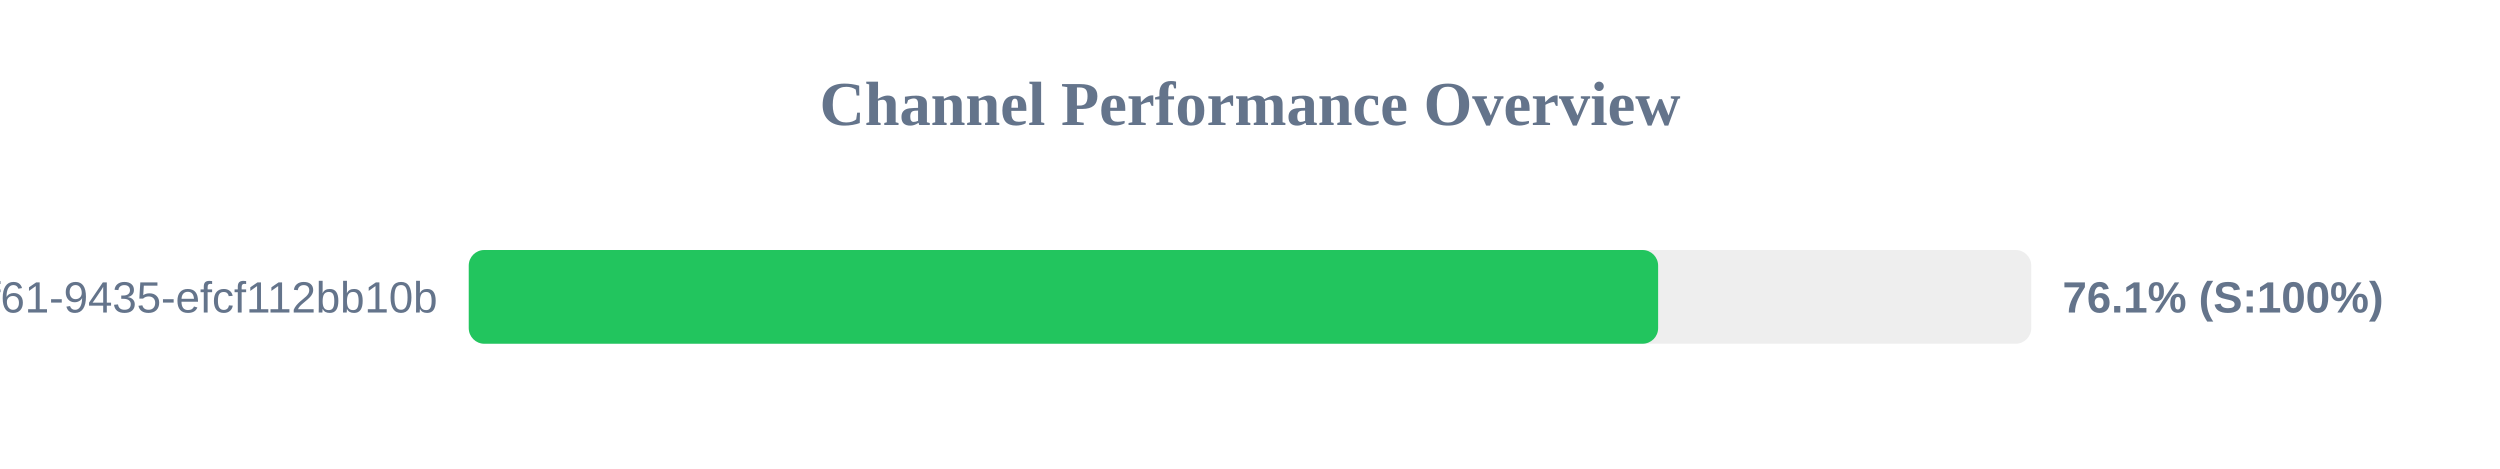
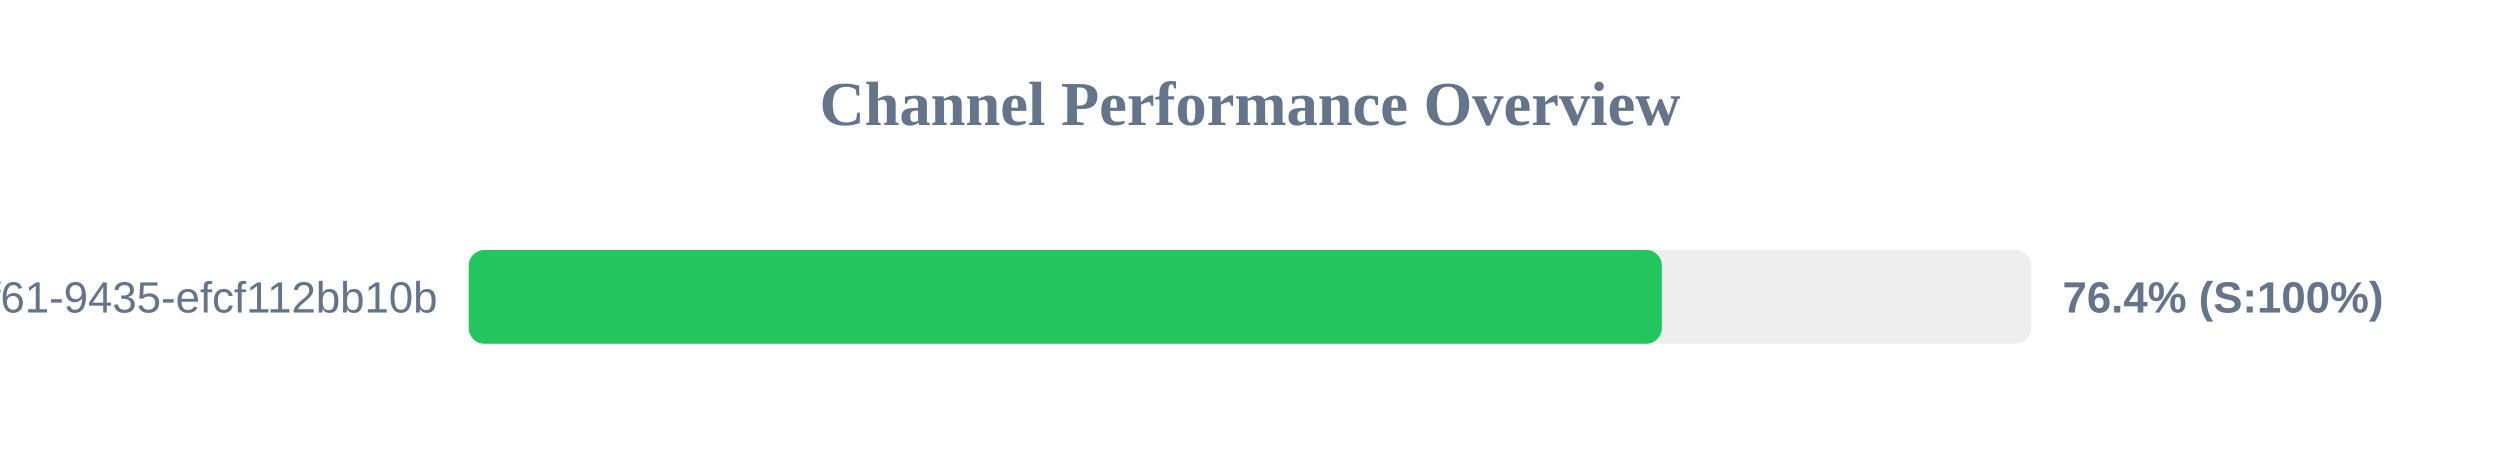
<svg xmlns="http://www.w3.org/2000/svg" width="800" height="150" version="1.1">
  <style>
        .row { font: 14px Arial; fill: #64748b; }
        .score { font: bold 14px Arial; fill: #64748b; }
    </style>
  <text x="400" y="40" text-anchor="middle" font-size="20px" font-weight="bold" fill="#64748b">Channel Performance Overview</text>
  <rect x="150" y="80" width="500" height="30" fill="#eee" rx="5" />
-   <rect x="150" y="80" width="380.6" height="30" fill="#22c55e" rx="5" />
+   <rect x="150" y="80" width="381.8" height="30" fill="#22c55e" rx="5" />
  <text x="140" y="100" text-anchor="end" class="row">?uuid=07c122ad-50b2-4f61-9435-efcf112bb10b</text>
-   <text x="660" y="100" text-anchor="start" class="score">76.1% (S:100%)</text>
+   <text x="660" y="100" text-anchor="start" class="score">76.4% (S:100%)</text>
</svg>
